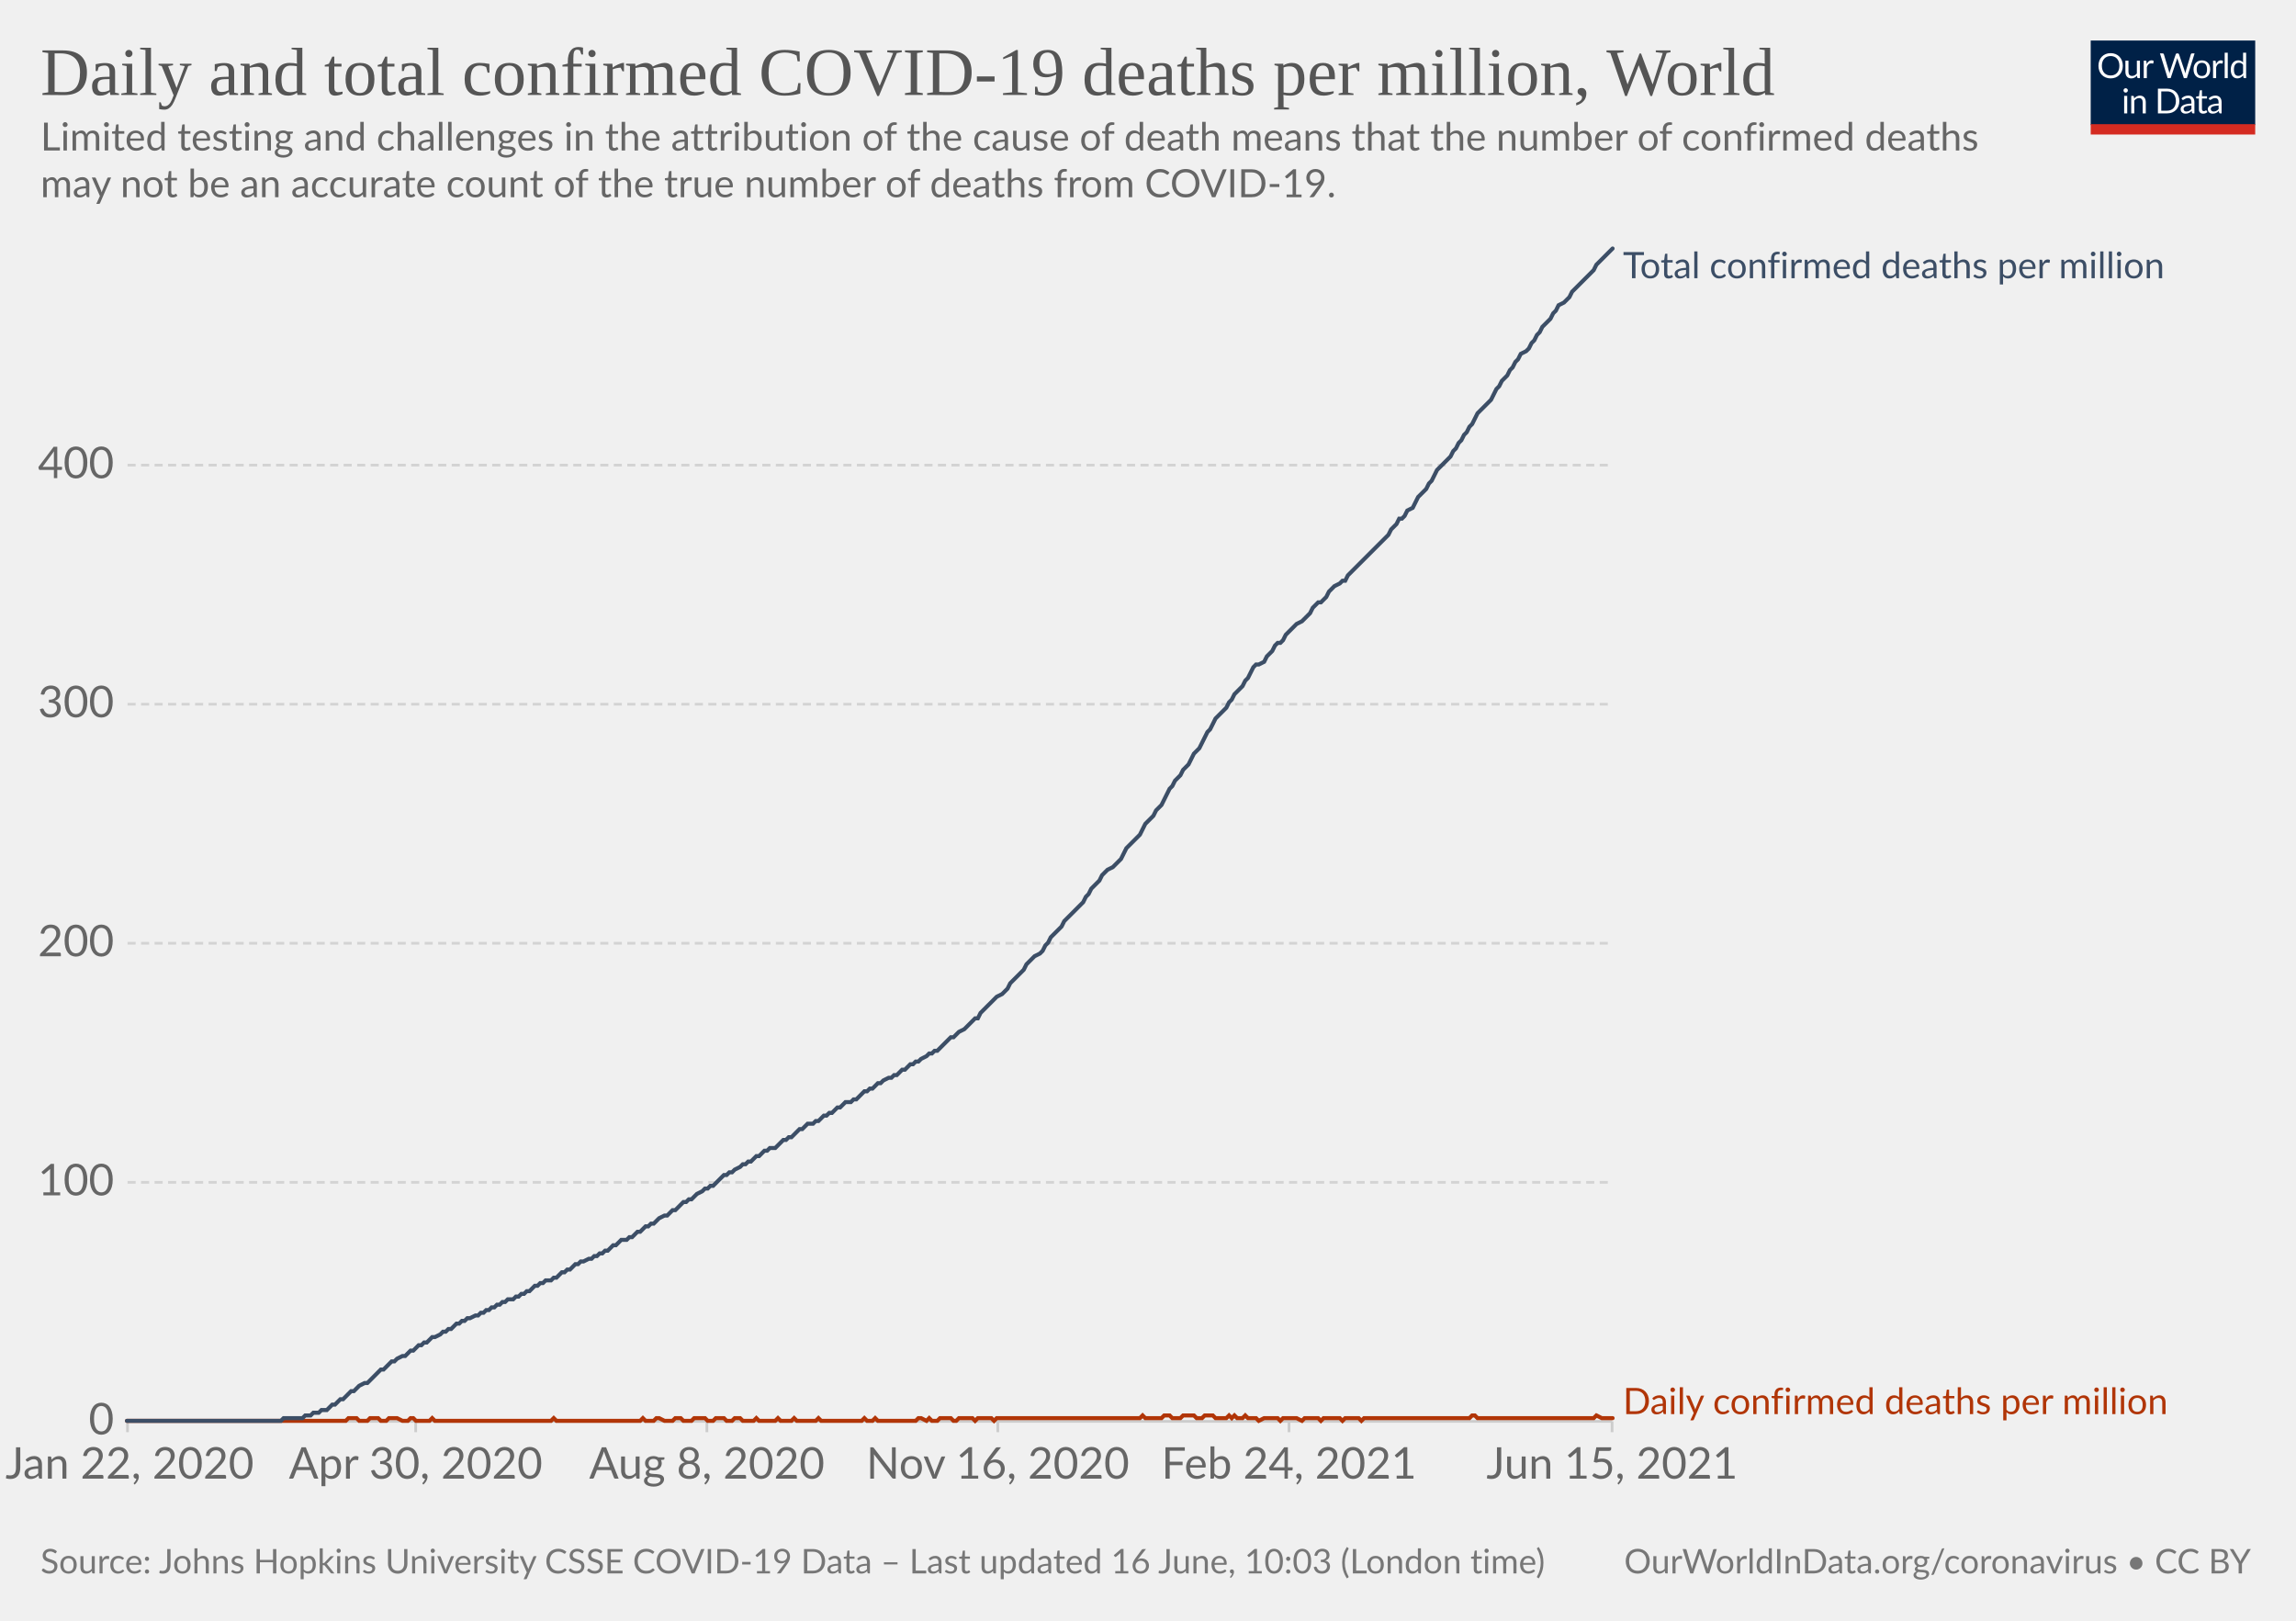
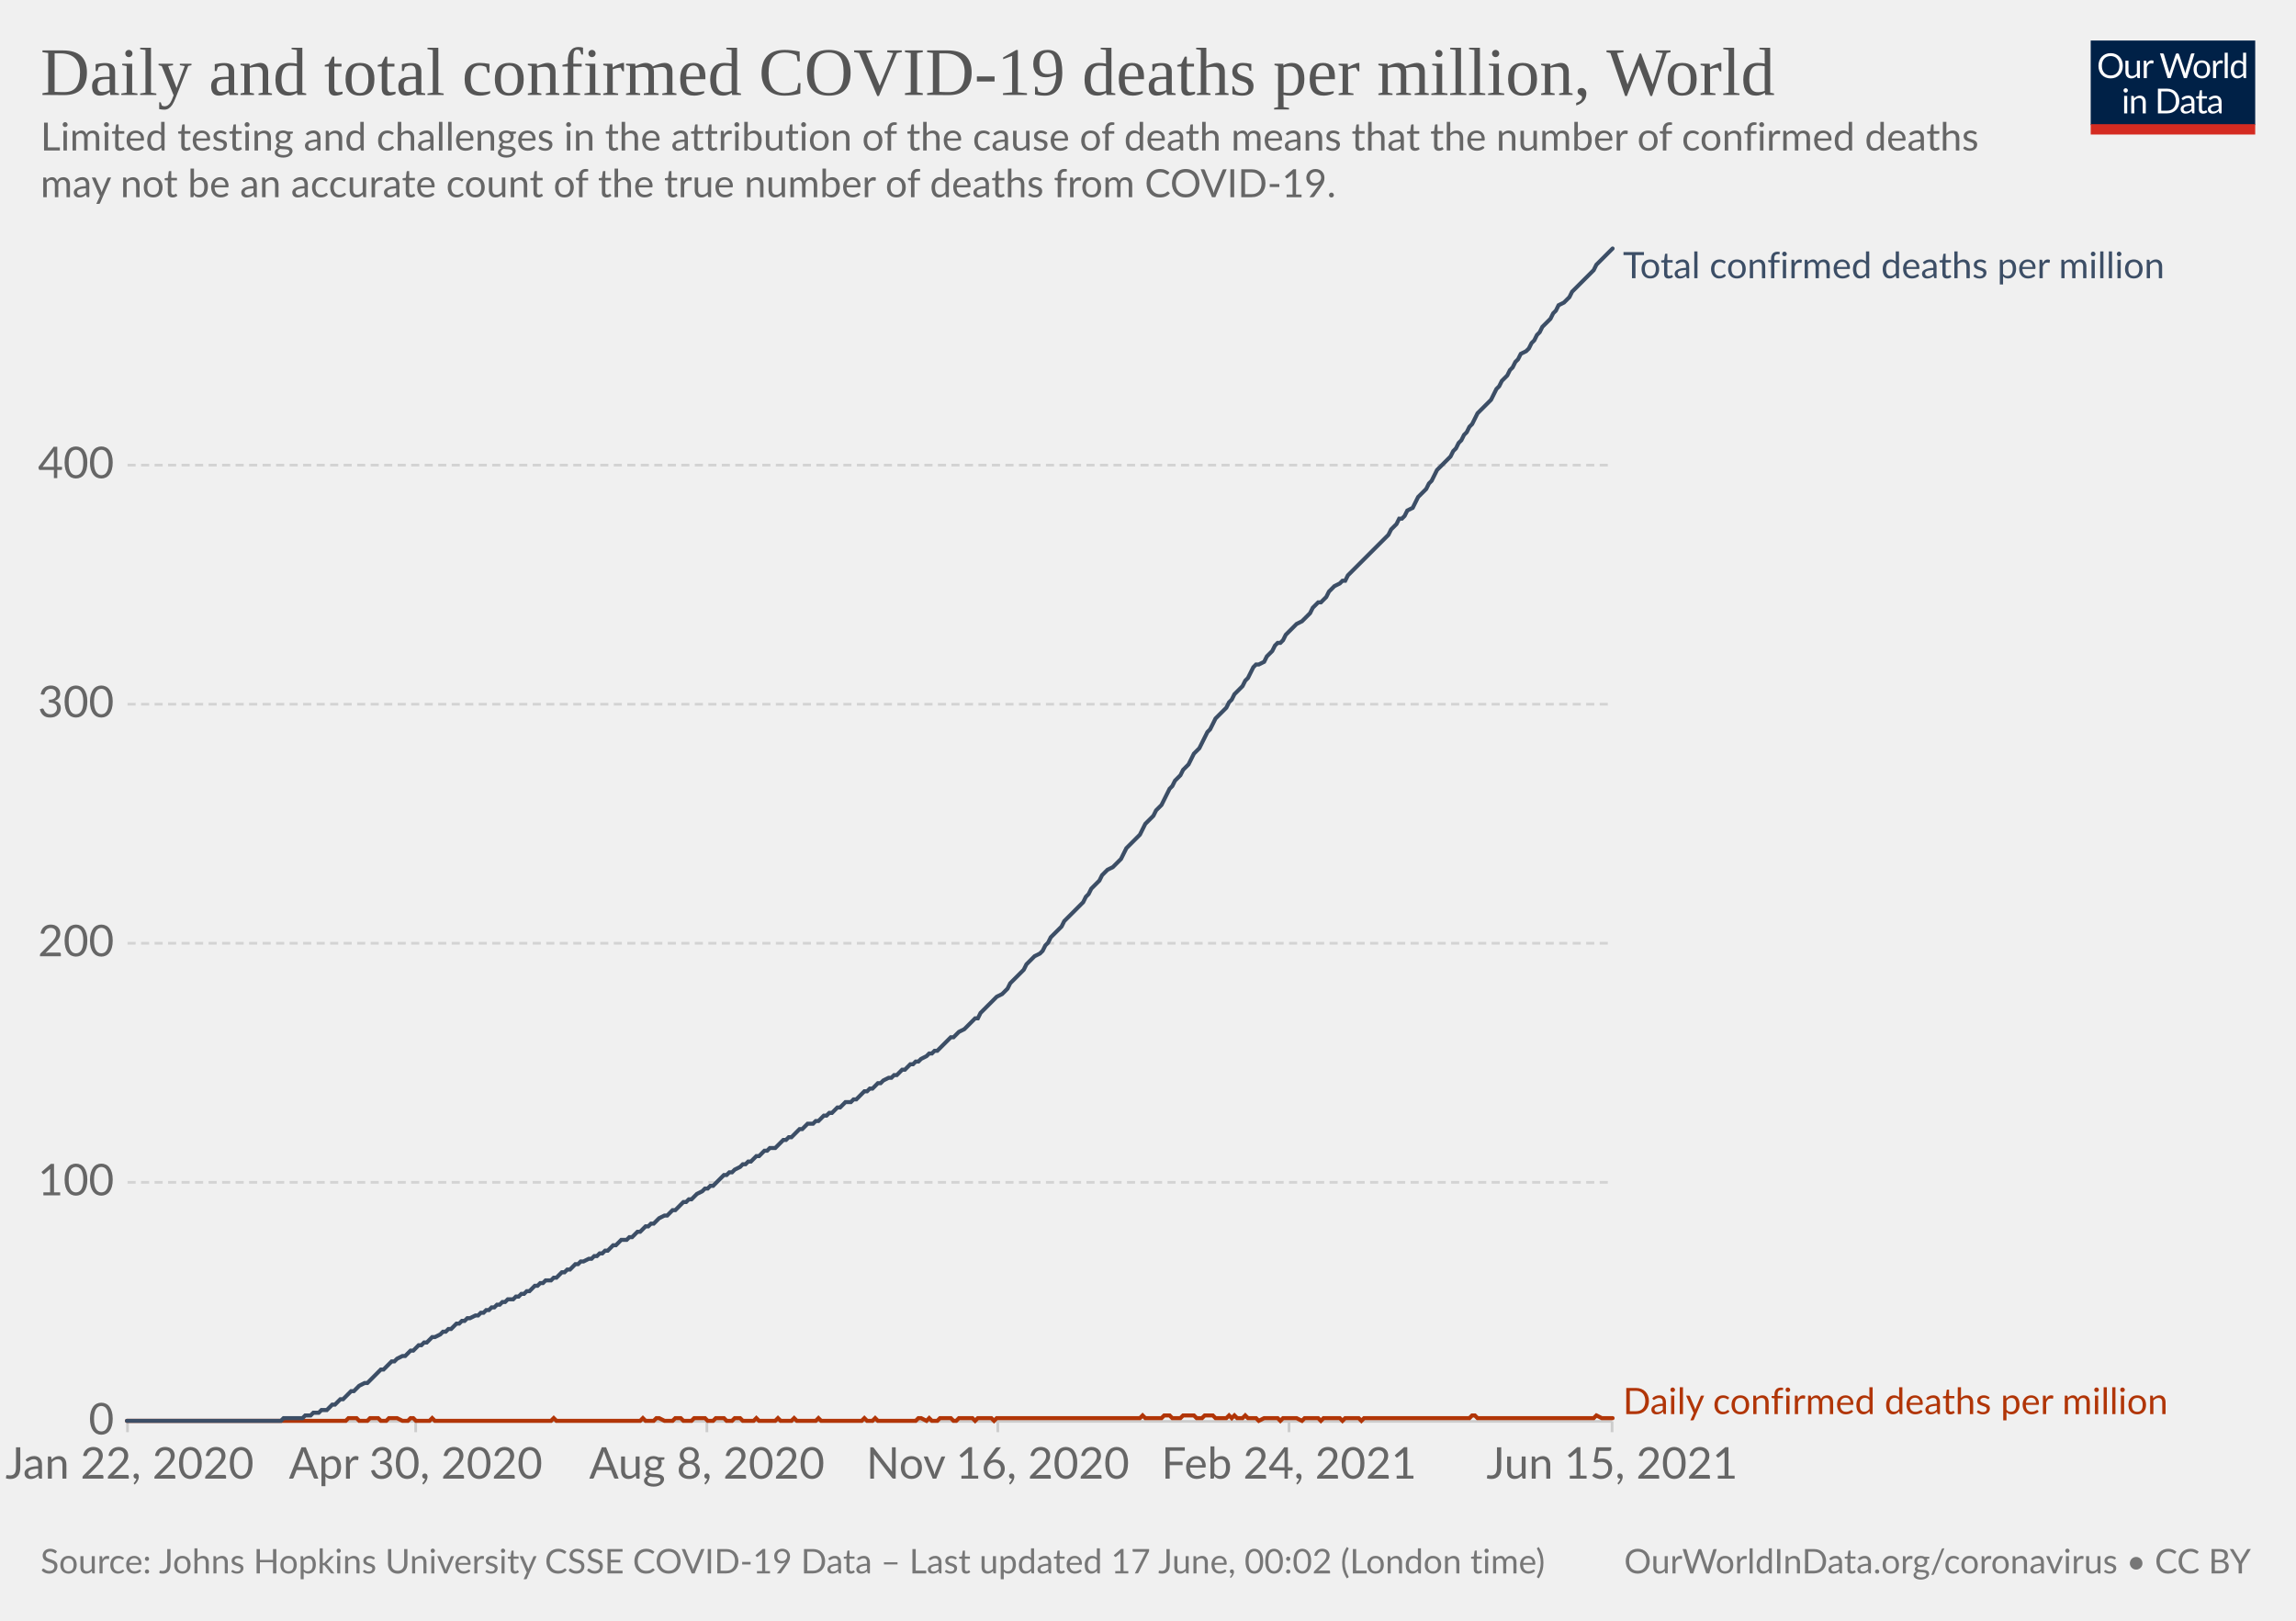
<svg xmlns="http://www.w3.org/2000/svg" version="1.1" style="background-color:#fff;-webkit-font-smoothing:antialiased" width="850" height="600" viewBox="0 0 850 600" font-family="Lato,'Helvetica Neue',Helvetica,Arial,sans-serif" font-size="18" text-rendering="optimizeLegibility">
  <g class="HeaderView">
    <g transform="matrix(.29 0 0 .29 774 15)">
      <svg className="owidLog" width="210" height="120" viewBox="0 0 210 120" fill="none">
        <g clip-path="url(#clip0)">
          <path d="M0 0h210v107.89H0V0z" fill="#002147" />
          <path d="M40.98 32.25c0 2.36-.38 4.53-1.12 6.51a14.26 14.26 0 01-8.1 8.4c-1.9.78-4.02 1.17-6.34 1.17a16.6 16.6 0 01-6.33-1.17 14.31 14.31 0 01-8.08-8.4 18.29 18.29 0 01-1.12-6.51c0-2.36.38-4.53 1.12-6.5.75-1.97 1.8-3.67 3.17-5.1a14.32 14.32 0 014.9-3.34c1.92-.8 4.03-1.19 6.34-1.19 2.32 0 4.43.4 6.34 1.19 1.92.8 3.56 1.9 4.93 3.34a14.87 14.87 0 013.17 5.1 18.1 18.1 0 011.12 6.5zm-4.38 0c0-1.94-.26-3.68-.8-5.22a10.91 10.91 0 00-2.24-3.89 9.68 9.68 0 00-3.52-2.46 11.95 11.95 0 00-4.62-.86c-1.68 0-3.21.28-4.6.86a9.88 9.88 0 00-3.54 2.46 10.91 10.91 0 00-2.24 3.9c-.53 1.53-.8 3.27-.8 5.2 0 1.94.27 3.68.8 5.22a11.17 11.17 0 002.24 3.9 10.01 10.01 0 003.55 2.44c1.38.56 2.9.83 4.6.83s3.24-.27 4.61-.83a9.8 9.8 0 003.52-2.44 11.17 11.17 0 002.25-3.9c.53-1.54.8-3.28.8-5.21zm26.22-6.54V48H60.5c-.56 0-.9-.27-1.05-.81l-.31-2.4a12.45 12.45 0 01-3.26 2.6c-1.2.64-2.58.96-4.13.96-1.22 0-2.3-.2-3.24-.6a6.52 6.52 0 01-2.33-1.7 7.37 7.37 0 01-1.43-2.67c-.3-1.04-.46-2.2-.46-3.45V25.7h3.91v14.22c0 1.68.38 2.99 1.15 3.91.77.93 1.96 1.39 3.54 1.39 1.16 0 2.24-.27 3.23-.82a10.42 10.42 0 002.8-2.28V25.7h3.91zm8.61 4.47a9.94 9.94 0 012.6-3.56 5.64 5.64 0 013.76-1.3c.47 0 .92.05 1.34.15.44.1.83.27 1.17.49l-.3 2.92c-.09.37-.3.55-.66.55-.2 0-.5-.04-.9-.13a6.21 6.21 0 00-3.24.18 4.23 4.23 0 00-1.47.92c-.42.4-.81.9-1.17 1.5-.33.58-.64 1.26-.92 2.02V48H67.7V25.71h2.25c.42 0 .72.08.88.25.16.16.27.44.33.83l.26 3.39zm61.16-13.7L122.75 48h-3.82l-7.99-24.05a21.95 21.95 0 01-.42-1.58 38.36 38.36 0 01-.44 1.58L102.05 48h-3.83L88.4 16.47h3.54c.38 0 .7.1.95.29.26.2.43.43.5.73l6.52 21.9.28 1.28.29 1.46.3-1.46.38-1.27 7.41-21.91c.1-.25.26-.48.51-.69.27-.22.58-.33.95-.33h1.23c.38 0 .69.1.92.29a1.77 1.77 0 01.53.73l7.4 21.9a28.4 28.4 0 01.68 2.62 29.52 29.52 0 01.52-2.61l6.54-21.91a1.31 1.31 0 01.48-.7c.27-.21.58-.32.95-.32h3.32zm9.35 8.88c1.63 0 3.1.27 4.4.82a9.43 9.43 0 015.46 5.94c.5 1.4.74 2.98.74 4.73 0 1.76-.25 3.34-.74 4.75a9.43 9.43 0 01-5.46 5.92c-1.3.52-2.77.79-4.4.79-1.64 0-3.12-.27-4.44-.8a9.42 9.42 0 01-3.35-2.3c-.92-1-1.63-2.2-2.13-3.61-.49-1.41-.73-3-.73-4.75s.24-3.33.73-4.73c.5-1.43 1.2-2.64 2.13-3.63a9.4 9.4 0 013.35-2.31c1.32-.55 2.8-.82 4.44-.82zm0 19.89c2.2 0 3.84-.73 4.93-2.2 1.08-1.48 1.63-3.54 1.63-6.18 0-2.66-.55-4.72-1.63-6.2-1.09-1.49-2.73-2.23-4.93-2.23-1.12 0-2.09.2-2.93.57a5.71 5.71 0 00-2.06 1.65 7.5 7.5 0 00-1.24 2.67c-.26 1.04-.4 2.22-.4 3.54 0 2.64.55 4.7 1.64 6.18 1.1 1.47 2.76 2.2 4.99 2.2zm17.97-15.07a9.94 9.94 0 012.6-3.56 5.64 5.64 0 013.76-1.3c.47 0 .91.05 1.34.15.44.1.83.27 1.16.49l-.28 2.92c-.09.37-.31.55-.66.55-.2 0-.5-.04-.9-.13a6.2 6.2 0 00-3.24.18 4.23 4.23 0 00-1.47.92c-.43.4-.82.9-1.17 1.5a13.1 13.1 0 00-.92 2.02V48h-3.94V25.71h2.24c.43 0 .72.08.88.25.17.16.28.44.33.83l.27 3.39zm15.04-14.59V48h-3.92V15.6h3.92zm19.55 15.43a6.22 6.22 0 00-2.38-2.05 6.7 6.7 0 00-2.86-.6c-2.07 0-3.66.75-4.77 2.23-1.12 1.48-1.68 3.6-1.68 6.33 0 1.46.13 2.7.38 3.74a7.29 7.29 0 001.1 2.56 4.35 4.35 0 001.78 1.45c.7.3 1.5.46 2.4.46 1.29 0 2.41-.3 3.36-.88a9.6 9.6 0 002.67-2.49V31.02zm3.91-15.43V48h-2.33c-.56 0-.9-.27-1.06-.81l-.35-2.71a12.13 12.13 0 01-3.25 2.77 8.28 8.28 0 01-4.23 1.06 7.31 7.31 0 01-6.14-2.9c-.73-.96-1.3-2.15-1.69-3.57a18.35 18.35 0 01.07-9.48 11.29 11.29 0 011.89-3.7 8.7 8.7 0 017.06-3.34 7.96 7.96 0 016.12 2.62V15.59h3.91zM46.61 70.71V93H42.7V70.71h3.91zm.84-7c0 .39-.08.75-.24 1.09a2.81 2.81 0 01-1.52 1.47 2.67 2.67 0 01-2.16 0 2.9 2.9 0 01-1.45-1.47 2.67 2.67 0 010-2.16c.15-.35.35-.65.6-.9.25-.27.53-.47.85-.62a2.67 2.67 0 012.16 0c.35.15.65.35.9.62.27.25.47.55.62.9.16.34.24.7.24 1.08zm7.97 10.24c.49-.54 1-1.04 1.54-1.48a9.85 9.85 0 013.66-1.84 8.96 8.96 0 015.43.35c.94.4 1.72.97 2.33 1.71a7.36 7.36 0 011.43 2.67c.32 1.04.49 2.19.49 3.45V93h-3.94V78.81c0-1.69-.4-3-1.17-3.92-.76-.93-1.93-1.4-3.5-1.4a6.6 6.6 0 00-3.25.83c-1 .56-1.92 1.31-2.77 2.27V93h-3.94V70.71h2.35c.56 0 .9.28 1.04.82l.3 2.42zm57.7 3.3c0 2.36-.37 4.5-1.11 6.44a14.3 14.3 0 01-3.17 4.98 14.1 14.1 0 01-4.93 3.2c-1.9.76-4.02 1.13-6.33 1.13H85.8V61.47h11.77c2.31 0 4.42.39 6.33 1.15a13.8 13.8 0 018.1 8.18 17.75 17.75 0 011.12 6.45zm-4.37 0c0-1.94-.26-3.67-.8-5.2a10.94 10.94 0 00-2.23-3.87 9.57 9.57 0 00-3.53-2.42 12.23 12.23 0 00-4.61-.83h-7.5v24.62h7.5c1.7 0 3.24-.28 4.61-.84a9.7 9.7 0 003.53-2.4 10.94 10.94 0 002.24-3.87c.53-1.53.8-3.26.8-5.2zm19.8 5.72c-1.8.06-3.34.2-4.62.44-1.26.22-2.3.51-3.1.88-.8.36-1.37.8-1.74 1.3-.35.5-.53 1.05-.53 1.67 0 .58.1 1.1.3 1.52a3 3 0 00.76 1.05c.34.27.73.46 1.17.6a6.13 6.13 0 001.45.17 7.28 7.28 0 003.5-.81 11.95 11.95 0 002.82-2.2v-4.62zm-12.65-9.11a12.73 12.73 0 013.98-2.66c1.43-.59 3-.88 4.73-.88 1.25 0 2.36.2 3.33.61a6.81 6.81 0 013.94 4.38c.33 1.04.5 2.19.5 3.43V93h-1.74a1.8 1.8 0 01-.88-.18c-.2-.13-.36-.38-.48-.74l-.44-2.12-1.72 1.46a9.48 9.48 0 01-3.74 1.7c-.69.15-1.46.23-2.3.23-.87 0-1.69-.12-2.45-.35a5.34 5.34 0 01-3.34-2.93 6.64 6.64 0 01-.49-2.64c0-.88.25-1.72.73-2.53a6.33 6.33 0 012.35-2.17c1.09-.63 2.5-1.15 4.25-1.54 1.75-.41 3.89-.65 6.42-.7v-1.75c0-1.73-.37-3.03-1.12-3.91-.75-.9-1.84-1.34-3.28-1.34-.97 0-1.78.12-2.44.37-.64.23-1.2.5-1.7.81l-1.23.82c-.33.23-.67.35-1 .35-.27 0-.5-.07-.69-.2a2.1 2.1 0 01-.48-.53l-.7-1.25zm27.67 19.5c-1.76 0-3.12-.5-4.07-1.48-.94-.98-1.41-2.4-1.41-4.25V74h-2.68a.9.9 0 01-.6-.2c-.16-.14-.24-.36-.24-.66v-1.56l3.65-.46.9-6.89a.9.9 0 01.29-.52.88.88 0 01.62-.22H142v7.67h6.44V74H142v13.38c0 .94.22 1.63.68 2.09.45.45 1.04.68 1.76.68a3.21 3.21 0 001.85-.53l.55-.35c.16-.12.3-.18.41-.18.2 0 .4.13.55.38l1.15 1.87a7.45 7.45 0 01-2.44 1.5 8.53 8.53 0 01-2.95.52zm19.68-10.4c-1.8.07-3.34.21-4.62.45-1.26.22-2.3.51-3.1.88-.8.36-1.37.8-1.74 1.3-.35.5-.53 1.05-.53 1.67 0 .58.1 1.1.3 1.52a2.9 2.9 0 00.76 1.05c.34.27.73.46 1.17.6a6.13 6.13 0 001.45.17 7.3 7.3 0 003.5-.81 12.04 12.04 0 002.82-2.2v-4.62zm-12.65-9.1a12.72 12.72 0 013.99-2.66c1.42-.59 3-.88 4.72-.88 1.25 0 2.36.2 3.33.61a6.81 6.81 0 013.94 4.38c.33 1.04.5 2.19.5 3.43V93h-1.74a1.8 1.8 0 01-.88-.18c-.2-.13-.36-.38-.48-.74l-.44-2.12-1.72 1.46a9.48 9.48 0 01-3.74 1.7c-.69.15-1.46.23-2.3.23-.87 0-1.69-.12-2.45-.35a5.33 5.33 0 01-3.34-2.93 6.62 6.62 0 01-.49-2.64c0-.88.25-1.72.73-2.53a6.33 6.33 0 012.35-2.17c1.09-.63 2.5-1.15 4.25-1.54a31.2 31.2 0 016.42-.7v-1.75c0-1.73-.37-3.03-1.12-3.91-.75-.9-1.84-1.34-3.28-1.34-.97 0-1.78.12-2.44.37-.64.23-1.2.5-1.7.81l-1.22.82c-.34.23-.68.35-1.02.35-.26 0-.49-.07-.68-.2a1.88 1.88 0 01-.48-.53l-.7-1.25zM40.98 32.25c0 2.36-.38 4.53-1.12 6.51a14.26 14.26 0 01-8.1 8.4c-1.9.78-4.02 1.17-6.34 1.17a16.6 16.6 0 01-6.33-1.17 14.31 14.31 0 01-8.08-8.4 18.29 18.29 0 01-1.12-6.51c0-2.36.38-4.53 1.12-6.5.75-1.97 1.8-3.67 3.17-5.1a14.32 14.32 0 014.9-3.34c1.92-.8 4.03-1.19 6.34-1.19 2.32 0 4.43.4 6.34 1.19 1.92.8 3.56 1.9 4.93 3.34a14.87 14.87 0 013.17 5.1 18.1 18.1 0 011.12 6.5zm-4.38 0c0-1.94-.26-3.68-.8-5.22a10.91 10.91 0 00-2.24-3.89 9.68 9.68 0 00-3.52-2.46 11.95 11.95 0 00-4.62-.86c-1.68 0-3.21.28-4.6.86a9.88 9.88 0 00-3.54 2.46 10.91 10.91 0 00-2.24 3.9c-.53 1.53-.8 3.27-.8 5.2 0 1.94.27 3.68.8 5.22a11.17 11.17 0 002.24 3.9 10.01 10.01 0 003.55 2.44c1.38.56 2.9.83 4.6.83s3.24-.27 4.61-.83a9.8 9.8 0 003.52-2.44 11.17 11.17 0 002.25-3.9c.53-1.54.8-3.28.8-5.21zm26.22-6.54V48H60.5c-.56 0-.9-.27-1.05-.81l-.31-2.4a12.45 12.45 0 01-3.26 2.6c-1.2.64-2.58.96-4.13.96-1.22 0-2.3-.2-3.24-.6a6.52 6.52 0 01-2.33-1.7 7.37 7.37 0 01-1.43-2.67c-.3-1.04-.46-2.2-.46-3.45V25.7h3.91v14.22c0 1.68.38 2.99 1.15 3.91.77.93 1.96 1.39 3.54 1.39 1.16 0 2.24-.27 3.23-.82a10.42 10.42 0 002.8-2.28V25.7h3.91zm8.61 4.47a9.94 9.94 0 012.6-3.56 5.64 5.64 0 013.76-1.3c.47 0 .92.05 1.34.15.44.1.83.27 1.17.49l-.3 2.92c-.09.37-.3.55-.66.55-.2 0-.5-.04-.9-.13a6.21 6.21 0 00-3.24.18 4.23 4.23 0 00-1.47.92c-.42.4-.81.9-1.17 1.5-.33.58-.64 1.26-.92 2.02V48H67.7V25.71h2.25c.42 0 .72.08.88.25.16.16.27.44.33.83l.26 3.39zm61.16-13.7L122.75 48h-3.82l-7.99-24.05a21.95 21.95 0 01-.42-1.58 38.36 38.36 0 01-.44 1.58L102.05 48h-3.83L88.4 16.47h3.54c.38 0 .7.1.95.29.26.2.43.43.5.73l6.52 21.9.28 1.28.29 1.46.3-1.46.38-1.27 7.41-21.91c.1-.25.26-.48.51-.69.27-.22.58-.33.95-.33h1.23c.38 0 .69.1.92.29a1.77 1.77 0 01.53.73l7.4 21.9a28.4 28.4 0 01.68 2.62 29.52 29.52 0 01.52-2.61l6.54-21.91a1.31 1.31 0 01.48-.7c.27-.21.58-.32.95-.32h3.32zm9.35 8.88c1.63 0 3.1.27 4.4.82a9.43 9.43 0 015.46 5.94c.5 1.4.74 2.98.74 4.73 0 1.76-.25 3.34-.74 4.75a9.43 9.43 0 01-5.46 5.92c-1.3.52-2.77.79-4.4.79-1.64 0-3.12-.27-4.44-.8a9.42 9.42 0 01-3.35-2.3c-.92-1-1.63-2.2-2.13-3.61-.49-1.41-.73-3-.73-4.75s.24-3.33.73-4.73c.5-1.43 1.2-2.64 2.13-3.63a9.4 9.4 0 013.35-2.31c1.32-.55 2.8-.82 4.44-.82zm0 19.89c2.2 0 3.84-.73 4.93-2.2 1.08-1.48 1.63-3.54 1.63-6.18 0-2.66-.55-4.72-1.63-6.2-1.09-1.49-2.73-2.23-4.93-2.23-1.12 0-2.09.2-2.93.57a5.71 5.71 0 00-2.06 1.65 7.5 7.5 0 00-1.24 2.67c-.26 1.04-.4 2.22-.4 3.54 0 2.64.55 4.7 1.64 6.18 1.1 1.47 2.76 2.2 4.99 2.2zm17.97-15.07a9.94 9.94 0 012.6-3.56 5.64 5.64 0 013.76-1.3c.47 0 .91.05 1.34.15.44.1.83.27 1.16.49l-.28 2.92c-.09.37-.31.55-.66.55-.2 0-.5-.04-.9-.13a6.2 6.2 0 00-3.24.18 4.23 4.23 0 00-1.47.92c-.43.4-.82.9-1.17 1.5a13.1 13.1 0 00-.92 2.02V48h-3.94V25.71h2.24c.43 0 .72.08.88.25.17.16.28.44.33.83l.27 3.39zm15.04-14.59V48h-3.92V15.6h3.92zm19.55 15.43a6.22 6.22 0 00-2.38-2.05 6.7 6.7 0 00-2.86-.6c-2.07 0-3.66.75-4.77 2.23-1.12 1.48-1.68 3.6-1.68 6.33 0 1.46.13 2.7.38 3.74a7.29 7.29 0 001.1 2.56 4.35 4.35 0 001.78 1.45c.7.3 1.5.46 2.4.46 1.29 0 2.41-.3 3.36-.88a9.6 9.6 0 002.67-2.49V31.02zm3.91-15.43V48h-2.33c-.56 0-.9-.27-1.06-.81l-.35-2.71a12.13 12.13 0 01-3.25 2.77 8.28 8.28 0 01-4.23 1.06 7.31 7.31 0 01-6.14-2.9c-.73-.96-1.3-2.15-1.69-3.57a18.35 18.35 0 01.07-9.48 11.29 11.29 0 011.89-3.7 8.7 8.7 0 017.06-3.34 7.96 7.96 0 016.12 2.62V15.59h3.91zM46.61 70.71V93H42.7V70.71h3.91zm.84-7c0 .39-.08.75-.24 1.09a2.81 2.81 0 01-1.52 1.47 2.67 2.67 0 01-2.16 0 2.9 2.9 0 01-1.45-1.47 2.67 2.67 0 010-2.16c.15-.35.35-.65.6-.9.25-.27.53-.47.85-.62a2.67 2.67 0 012.16 0c.35.15.65.35.9.62.27.25.47.55.62.9.16.34.24.7.24 1.08zm7.97 10.24c.49-.54 1-1.04 1.54-1.48a9.85 9.85 0 013.66-1.84 8.96 8.96 0 015.43.35c.94.4 1.72.97 2.33 1.71a7.36 7.36 0 011.43 2.67c.32 1.04.49 2.19.49 3.45V93h-3.94V78.81c0-1.69-.4-3-1.17-3.92-.76-.93-1.93-1.4-3.5-1.4a6.6 6.6 0 00-3.25.83c-1 .56-1.92 1.31-2.77 2.27V93h-3.94V70.71h2.35c.56 0 .9.28 1.04.82l.3 2.42zm57.7 3.3c0 2.36-.37 4.5-1.11 6.44a14.3 14.3 0 01-3.17 4.98 14.1 14.1 0 01-4.93 3.2c-1.9.76-4.02 1.13-6.33 1.13H85.8V61.47h11.77c2.31 0 4.42.39 6.33 1.15a13.8 13.8 0 018.1 8.18 17.75 17.75 0 011.12 6.45zm-4.37 0c0-1.94-.26-3.67-.8-5.2a10.94 10.94 0 00-2.23-3.87 9.57 9.57 0 00-3.53-2.42 12.23 12.23 0 00-4.61-.83h-7.5v24.62h7.5c1.7 0 3.24-.28 4.61-.84a9.7 9.7 0 003.53-2.4 10.94 10.94 0 002.24-3.87c.53-1.53.8-3.26.8-5.2zm19.8 5.72c-1.8.06-3.34.2-4.62.44-1.26.22-2.3.51-3.1.88-.8.36-1.37.8-1.74 1.3-.35.5-.53 1.05-.53 1.67 0 .58.1 1.1.3 1.52a3 3 0 00.76 1.05c.34.27.73.46 1.17.6a6.13 6.13 0 001.45.17 7.28 7.28 0 003.5-.81 11.95 11.95 0 002.82-2.2v-4.62zm-12.65-9.11a12.73 12.73 0 013.98-2.66c1.43-.59 3-.88 4.73-.88 1.25 0 2.36.2 3.33.61a6.81 6.81 0 013.94 4.38c.33 1.04.5 2.19.5 3.43V93h-1.74a1.8 1.8 0 01-.88-.18c-.2-.13-.36-.38-.48-.74l-.44-2.12-1.72 1.46a9.48 9.48 0 01-3.74 1.7c-.69.15-1.46.23-2.3.23-.87 0-1.69-.12-2.45-.35a5.34 5.34 0 01-3.34-2.93 6.64 6.64 0 01-.49-2.64c0-.88.25-1.72.73-2.53a6.33 6.33 0 012.35-2.17c1.09-.63 2.5-1.15 4.25-1.54 1.75-.41 3.89-.65 6.42-.7v-1.75c0-1.73-.37-3.03-1.12-3.91-.75-.9-1.84-1.34-3.28-1.34-.97 0-1.78.12-2.44.37-.64.23-1.2.5-1.7.81l-1.23.82c-.33.23-.67.35-1 .35-.27 0-.5-.07-.69-.2a2.1 2.1 0 01-.48-.53l-.7-1.25zm27.67 19.5c-1.76 0-3.12-.5-4.07-1.48-.94-.98-1.41-2.4-1.41-4.25V74h-2.68a.9.9 0 01-.6-.2c-.16-.14-.24-.36-.24-.66v-1.56l3.65-.46.9-6.89a.9.9 0 01.29-.52.88.88 0 01.62-.22H142v7.67h6.44V74H142v13.38c0 .94.22 1.63.68 2.09.45.45 1.04.68 1.76.68a3.21 3.21 0 001.85-.53l.55-.35c.16-.12.3-.18.41-.18.2 0 .4.13.55.38l1.15 1.87a7.45 7.45 0 01-2.44 1.5 8.53 8.53 0 01-2.95.52zm19.68-10.4c-1.8.07-3.34.21-4.62.45-1.26.22-2.3.51-3.1.88-.8.36-1.37.8-1.74 1.3-.35.5-.53 1.05-.53 1.67 0 .58.1 1.1.3 1.52a2.9 2.9 0 00.76 1.05c.34.27.73.46 1.17.6a6.13 6.13 0 001.45.17 7.3 7.3 0 003.5-.81 12.04 12.04 0 002.82-2.2v-4.62zm-12.65-9.1a12.72 12.72 0 013.99-2.66c1.42-.59 3-.88 4.72-.88 1.25 0 2.36.2 3.33.61a6.81 6.81 0 013.94 4.38c.33 1.04.5 2.19.5 3.43V93h-1.74a1.8 1.8 0 01-.88-.18c-.2-.13-.36-.38-.48-.74l-.44-2.12-1.72 1.46a9.48 9.48 0 01-3.74 1.7c-.69.15-1.46.23-2.3.23-.87 0-1.69-.12-2.45-.35a5.33 5.33 0 01-3.34-2.93 6.62 6.62 0 01-.49-2.64c0-.88.25-1.72.73-2.53a6.33 6.33 0 012.35-2.17c1.09-.63 2.5-1.15 4.25-1.54a31.2 31.2 0 016.42-.7v-1.75c0-1.73-.37-3.03-1.12-3.91-.75-.9-1.84-1.34-3.28-1.34-.97 0-1.78.12-2.44.37-.64.23-1.2.5-1.7.81l-1.22.82c-.34.23-.68.35-1.02.35-.26 0-.49-.07-.68-.2a1.88 1.88 0 01-.48-.53l-.7-1.25zM40.98 32.25c0 2.36-.38 4.53-1.12 6.51a14.26 14.26 0 01-8.1 8.4c-1.9.78-4.02 1.17-6.34 1.17a16.6 16.6 0 01-6.33-1.17 14.31 14.31 0 01-8.08-8.4 18.29 18.29 0 01-1.12-6.51c0-2.36.38-4.53 1.12-6.5.75-1.97 1.8-3.67 3.17-5.1a14.32 14.32 0 014.9-3.34c1.92-.8 4.03-1.19 6.34-1.19 2.32 0 4.43.4 6.34 1.19 1.92.8 3.56 1.9 4.93 3.34a14.87 14.87 0 013.17 5.1 18.1 18.1 0 011.12 6.5zm-4.38 0c0-1.94-.26-3.68-.8-5.22a10.91 10.91 0 00-2.24-3.89 9.68 9.68 0 00-3.52-2.46 11.95 11.95 0 00-4.62-.86c-1.68 0-3.21.28-4.6.86a9.88 9.88 0 00-3.54 2.46 10.91 10.91 0 00-2.24 3.9c-.53 1.53-.8 3.27-.8 5.2 0 1.94.27 3.68.8 5.22a11.17 11.17 0 002.24 3.9 10.01 10.01 0 003.55 2.44c1.38.56 2.9.83 4.6.83s3.24-.27 4.61-.83a9.8 9.8 0 003.52-2.44 11.17 11.17 0 002.25-3.9c.53-1.54.8-3.28.8-5.21zm26.22-6.54V48H60.5c-.56 0-.9-.27-1.05-.81l-.31-2.4a12.45 12.45 0 01-3.26 2.6c-1.2.64-2.58.96-4.13.96-1.22 0-2.3-.2-3.24-.6a6.52 6.52 0 01-2.33-1.7 7.37 7.37 0 01-1.43-2.67c-.3-1.04-.46-2.2-.46-3.45V25.7h3.91v14.22c0 1.68.38 2.99 1.15 3.91.77.93 1.96 1.39 3.54 1.39 1.16 0 2.24-.27 3.23-.82a10.42 10.42 0 002.8-2.28V25.7h3.91zm8.61 4.47a9.94 9.94 0 012.6-3.56 5.64 5.64 0 013.76-1.3c.47 0 .92.05 1.34.15.44.1.83.27 1.17.49l-.3 2.92c-.09.37-.3.55-.66.55-.2 0-.5-.04-.9-.13a6.21 6.21 0 00-3.24.18 4.23 4.23 0 00-1.47.92c-.42.4-.81.9-1.17 1.5-.33.58-.64 1.26-.92 2.02V48H67.7V25.71h2.25c.42 0 .72.08.88.25.16.16.27.44.33.83l.26 3.39zm61.16-13.7L122.75 48h-3.82l-7.99-24.05a21.95 21.95 0 01-.42-1.58 38.36 38.36 0 01-.44 1.58L102.05 48h-3.83L88.4 16.47h3.54c.38 0 .7.1.95.29.26.2.43.43.5.73l6.52 21.9.28 1.28.29 1.46.3-1.46.38-1.27 7.41-21.91c.1-.25.26-.48.51-.69.27-.22.58-.33.95-.33h1.23c.38 0 .69.1.92.29a1.77 1.77 0 01.53.73l7.4 21.9a28.4 28.4 0 01.68 2.62 29.52 29.52 0 01.52-2.61l6.54-21.91a1.31 1.31 0 01.48-.7c.27-.21.58-.32.95-.32h3.32zm9.35 8.88c1.63 0 3.1.27 4.4.82a9.43 9.43 0 015.46 5.94c.5 1.4.74 2.98.74 4.73 0 1.76-.25 3.34-.74 4.75a9.43 9.43 0 01-5.46 5.92c-1.3.52-2.77.79-4.4.79-1.64 0-3.12-.27-4.44-.8a9.42 9.42 0 01-3.35-2.3c-.92-1-1.63-2.2-2.13-3.61-.49-1.41-.73-3-.73-4.75s.24-3.33.73-4.73c.5-1.43 1.2-2.64 2.13-3.63a9.4 9.4 0 013.35-2.31c1.32-.55 2.8-.82 4.44-.82zm0 19.89c2.2 0 3.84-.73 4.93-2.2 1.08-1.48 1.63-3.54 1.63-6.18 0-2.66-.55-4.72-1.63-6.2-1.09-1.49-2.73-2.23-4.93-2.23-1.12 0-2.09.2-2.93.57a5.71 5.71 0 00-2.06 1.65 7.5 7.5 0 00-1.24 2.67c-.26 1.04-.4 2.22-.4 3.54 0 2.64.55 4.7 1.64 6.18 1.1 1.47 2.76 2.2 4.99 2.2zm17.97-15.07a9.94 9.94 0 012.6-3.56 5.64 5.64 0 013.76-1.3c.47 0 .91.05 1.34.15.44.1.83.27 1.16.49l-.28 2.92c-.09.37-.31.55-.66.55-.2 0-.5-.04-.9-.13a6.2 6.2 0 00-3.24.18 4.23 4.23 0 00-1.47.92c-.43.4-.82.9-1.17 1.5a13.1 13.1 0 00-.92 2.02V48h-3.94V25.71h2.24c.43 0 .72.08.88.25.17.16.28.44.33.83l.27 3.39zm15.04-14.59V48h-3.92V15.6h3.92zm19.55 15.43a6.22 6.22 0 00-2.38-2.05 6.7 6.7 0 00-2.86-.6c-2.07 0-3.66.75-4.77 2.23-1.12 1.48-1.68 3.6-1.68 6.33 0 1.46.13 2.7.38 3.74a7.29 7.29 0 001.1 2.56 4.35 4.35 0 001.78 1.45c.7.3 1.5.46 2.4.46 1.29 0 2.41-.3 3.36-.88a9.6 9.6 0 002.67-2.49V31.02zm3.91-15.43V48h-2.33c-.56 0-.9-.27-1.06-.81l-.35-2.71a12.13 12.13 0 01-3.25 2.77 8.28 8.28 0 01-4.23 1.06 7.31 7.31 0 01-6.14-2.9c-.73-.96-1.3-2.15-1.69-3.57a18.35 18.35 0 01.07-9.48 11.29 11.29 0 011.89-3.7 8.7 8.7 0 017.06-3.34 7.96 7.96 0 016.12 2.62V15.59h3.91zM46.61 70.71V93H42.7V70.71h3.91zm.84-7c0 .39-.08.75-.24 1.09a2.81 2.81 0 01-1.52 1.47 2.67 2.67 0 01-2.16 0 2.9 2.9 0 01-1.45-1.47 2.67 2.67 0 010-2.16c.15-.35.35-.65.6-.9.25-.27.53-.47.85-.62a2.67 2.67 0 012.16 0c.35.15.65.35.9.62.27.25.47.55.62.9.16.34.24.7.24 1.08zm7.97 10.24c.49-.54 1-1.04 1.54-1.48a9.85 9.85 0 013.66-1.84 8.96 8.96 0 015.43.35c.94.4 1.72.97 2.33 1.71a7.36 7.36 0 011.43 2.67c.32 1.04.49 2.19.49 3.45V93h-3.94V78.81c0-1.69-.4-3-1.17-3.92-.76-.93-1.93-1.4-3.5-1.4a6.6 6.6 0 00-3.25.83c-1 .56-1.92 1.31-2.77 2.27V93h-3.94V70.71h2.35c.56 0 .9.28 1.04.82l.3 2.42zm57.7 3.3c0 2.36-.37 4.5-1.11 6.44a14.3 14.3 0 01-3.17 4.98 14.1 14.1 0 01-4.93 3.2c-1.9.76-4.02 1.13-6.33 1.13H85.8V61.47h11.77c2.31 0 4.42.39 6.33 1.15a13.8 13.8 0 018.1 8.18 17.75 17.75 0 011.12 6.45zm-4.37 0c0-1.94-.26-3.67-.8-5.2a10.94 10.94 0 00-2.23-3.87 9.57 9.57 0 00-3.53-2.42 12.23 12.23 0 00-4.61-.83h-7.5v24.62h7.5c1.7 0 3.24-.28 4.61-.84a9.7 9.7 0 003.53-2.4 10.94 10.94 0 002.24-3.87c.53-1.53.8-3.26.8-5.2zm19.8 5.72c-1.8.06-3.34.2-4.62.44-1.26.22-2.3.51-3.1.88-.8.36-1.37.8-1.74 1.3-.35.5-.53 1.05-.53 1.67 0 .58.1 1.1.3 1.52a3 3 0 00.76 1.05c.34.27.73.46 1.17.6a6.13 6.13 0 001.45.17 7.28 7.28 0 003.5-.81 11.95 11.95 0 002.82-2.2v-4.62zm-12.65-9.11a12.73 12.73 0 013.98-2.66c1.43-.59 3-.88 4.73-.88 1.25 0 2.36.2 3.33.61a6.81 6.81 0 013.94 4.38c.33 1.04.5 2.19.5 3.43V93h-1.74a1.8 1.8 0 01-.88-.18c-.2-.13-.36-.38-.48-.74l-.44-2.12-1.72 1.46a9.48 9.48 0 01-3.74 1.7c-.69.15-1.46.23-2.3.23-.87 0-1.69-.12-2.45-.35a5.34 5.34 0 01-3.34-2.93 6.64 6.64 0 01-.49-2.64c0-.88.25-1.72.73-2.53a6.33 6.33 0 012.35-2.17c1.09-.63 2.5-1.15 4.25-1.54 1.75-.41 3.89-.65 6.42-.7v-1.75c0-1.73-.37-3.03-1.12-3.91-.75-.9-1.84-1.34-3.28-1.34-.97 0-1.78.12-2.44.37-.64.23-1.2.5-1.7.81l-1.23.82c-.33.23-.67.35-1 .35-.27 0-.5-.07-.69-.2a2.1 2.1 0 01-.48-.53l-.7-1.25zm27.67 19.5c-1.76 0-3.12-.5-4.07-1.48-.94-.98-1.41-2.4-1.41-4.25V74h-2.68a.9.9 0 01-.6-.2c-.16-.14-.24-.36-.24-.66v-1.56l3.65-.46.9-6.89a.9.9 0 01.29-.52.88.88 0 01.62-.22H142v7.67h6.44V74H142v13.38c0 .94.22 1.63.68 2.09.45.45 1.04.68 1.76.68a3.21 3.21 0 001.85-.53l.55-.35c.16-.12.3-.18.41-.18.2 0 .4.13.55.38l1.15 1.87a7.45 7.45 0 01-2.44 1.5 8.53 8.53 0 01-2.95.52zm19.68-10.4c-1.8.07-3.34.21-4.62.45-1.26.22-2.3.51-3.1.88-.8.36-1.37.8-1.74 1.3-.35.5-.53 1.05-.53 1.67 0 .58.1 1.1.3 1.52a2.9 2.9 0 00.76 1.05c.34.27.73.46 1.17.6a6.13 6.13 0 001.45.17 7.3 7.3 0 003.5-.81 12.04 12.04 0 002.82-2.2v-4.62zm-12.65-9.1a12.72 12.72 0 013.99-2.66c1.42-.59 3-.88 4.72-.88 1.25 0 2.36.2 3.33.61a6.81 6.81 0 013.94 4.38c.33 1.04.5 2.19.5 3.43V93h-1.74a1.8 1.8 0 01-.88-.18c-.2-.13-.36-.38-.48-.74l-.44-2.12-1.72 1.46a9.48 9.48 0 01-3.74 1.7c-.69.15-1.46.23-2.3.23-.87 0-1.69-.12-2.45-.35a5.33 5.33 0 01-3.34-2.93 6.62 6.62 0 01-.49-2.64c0-.88.25-1.72.73-2.53a6.33 6.33 0 012.35-2.17c1.09-.63 2.5-1.15 4.25-1.54a31.2 31.2 0 016.42-.7v-1.75c0-1.73-.37-3.03-1.12-3.91-.75-.9-1.84-1.34-3.28-1.34-.97 0-1.78.12-2.44.37-.64.23-1.2.5-1.7.81l-1.22.82c-.34.23-.68.35-1.02.35-.26 0-.49-.07-.68-.2a1.88 1.88 0 01-.48-.53l-.7-1.25z" fill="#fff" />
          <path fill="#D42B21" d="M0 106.79h210V120H0z" />
        </g>
        <defs>
          <clipPath id="clip0">
            <path fill="#fff" d="M0 0h210v120H0z" />
          </clipPath>
        </defs>
      </svg>
    </g>
    <a href="https://ourworldindata.org/grapher/total-daily-covid-deaths-per-million?country=~OWID_WRL" target="_blank" rel="noopener" font-family="&quot;Playfair Display&quot;,Georgia,&quot;Times New Roman&quot;,serif">
      <text font-size="25.2" x="15" y="35.2" fill="#555">
        <tspan x="15" y="35.16">Daily and total confirmed COVID-19 deaths per million, World</tspan>
      </text>
    </a>
    <text font-size="14.4" x="15" y="55.7" fill="#666">
      <tspan x="15" y="55.72">Limited testing and challenges in the attribution of the cause of death means that the number of confirmed deaths</tspan>
      <tspan x="15" y="73">may not be an accurate count of the true number of deaths from COVID-19.</tspan>
    </text>
  </g>
  <g class="LineChart">
    <defs>
      <clipPath id="a">
        <path d="M37.22 74.2h830v910.4h-830z" />
      </clipPath>
    </defs>
    <g class="DualAxisView">
      <g class="HorizontalAxis">
        <path stroke="#ccc" d="M47.2 526.2v4M153.9 526.2v4M261.7 526.2v4M369.4 526.2v4M477.2 526.2v4M596.8 526.2v4" />
        <text x="48" y="547.4" fill="#666" text-anchor="middle" font-size="16.2">Jan 22, 2020</text>
        <text x="153.9" y="547.4" fill="#666" text-anchor="middle" font-size="16.2">Apr 30, 2020</text>
        <text x="261.7" y="547.4" fill="#666" text-anchor="middle" font-size="16.2">Aug 8, 2020</text>
        <text x="369.4" y="547.4" fill="#666" text-anchor="middle" font-size="16.2">Nov 16, 2020</text>
        <text x="477.2" y="547.4" fill="#666" text-anchor="middle" font-size="16.2">Feb 24, 2021</text>
        <text x="596.8" y="547.4" fill="#666" text-anchor="middle" font-size="16.2">Jun 15, 2021</text>
      </g>
      <g class="VerticalAxis" fill="#666" dominant-baseline="middle" text-anchor="end" font-size="16.2">
        <text x="42.22" y="526.2">0</text>
        <text x="42.22" y="437.7">100</text>
        <text x="42.22" y="349.2">200</text>
        <text x="42.22" y="260.7">300</text>
        <text x="42.22" y="172.2">400</text>
      </g>
      <g class="AxisGridLines horizontalLines">
        <path stroke="#ccc" d="M47.22 526.2h549.61" />
        <path stroke="#d3d3d3" stroke-dasharray="3,2" d="M47.22 437.7h549.61M47.22 349.2h549.61M47.22 260.7h549.61M47.22 172.2h549.61" />
      </g>
    </g>
    <g clip-path="url(#a)">
      <g class="LineLabels" cursor="default">
        <g class="legendMark">
          <text font-size="13.5" x="600.8" y="103" fill="#3C4E66">
            <tspan x="600.83" y="103">Total confirmed deaths per million</tspan>
          </text>
        </g>
        <g class="legendMark">
          <text font-size="13.5" x="600.8" y="523.5" fill="#B13507">
            <tspan x="600.83" y="523.5">Daily confirmed deaths per million</tspan>
          </text>
        </g>
      </g>
      <g class="Lines">
        <g>
          <path stroke-linecap="round" stroke="#ddd" d="M47 526h81l1-1h3l1 1h3l1-1h3l1 1h2l1-1h3l2 1h2l1-1h1l1 1h5l1-1 1 1h43l1-1 1 1h31l1-1 1 1h3l1-1h1l2 1h3l1-1h2l1 1h3l1-1h4l1 1h2l1-1h3l1 1h2l1-1h2l1 1h4l1-1 1 1h6l1-1 1 1h4l1-1 1 1h7l1-1 1 1h15l1-1 1 1h2l1-1 1 1h14l1-1h1l2 1 1-1 1 1h2l1-1h4l1 1h1l1-1h5l1 1 1-1h5l1 1 1-1h53l1-1 1 1h6l1-1h2l1 1h3l1-1h4l1 1h2l1-1h3l1 1h4l1-1 1 1 1-1 1 1h2l1-1 1 1h3l1 1 2-1h5l1 1 1-1h5l2 1 1-1h5l1 1 1-1h6l1 1 1-1h5l1 1 1-1h39l1-1h1l1 1h43l1-1 2 1h4" fill="none" stroke-width="1" />
        </g>
        <g>
          <path stroke-linecap="round" stroke="#ddd" d="M47 526h57l1-1h7l1-1h2l1-1h2l1-1h2l1-1 1-1h1l1-1 1-1h1l1-1 1-1 1-1h1l1-1 1-1 2-1h1l1-1 1-1 1-1 1-1 1-1h1l1-1 1-1 1-1h1l1-1 2-1h1l1-1 1-1h1l1-1 1-1h1l1-1h1l1-1 1-1h1l2-1 1-1h1l1-1h1l1-1 1-1h1l1-1h1l1-1h1l2-1h1l1-1h1l1-1h1l1-1h1l1-1h1l1-1h1l1-1h2l1-1h1l1-1h1l1-1h1l1-1 1-1h1l1-1h1l1-1h2l1-1h1l1-1 1-1h1l1-1h1l1-1 1-1h1l1-1h1l2-1h1l1-1h1l1-1h1l1-1h1l1-1 1-1h1l1-1 1-1h2l1-1h1l1-1 1-1h1l1-1 1-1h1l1-1h1l1-1 1-1 2-1h1l1-1 1-1h1l1-1 1-1 1-1h1l1-1h1l1-1 1-1 2-1 1-1h1l1-1h1l1-1 1-1 1-1 1-1h1l1-1h1l1-1 2-1 1-1h1l1-1h1l1-1 1-1h1l1-1 1-1h1l1-1h2l1-1 1-1 1-1h1l1-1h1l1-1 1-1 1-1h1l1-1 1-1h2l1-1h1l1-1 1-1h1l1-1h1l1-1 1-1h1l1-1 1-1h2l1-1h1l1-1 1-1 1-1h1l1-1h1l1-1 1-1h1l1-1 2-1h1l1-1h1l1-1 1-1h1l1-1 1-1h1l1-1h1l1-1 2-1 1-1h1l1-1h1l1-1 1-1 1-1 1-1 1-1h1l1-1 1-1 2-1 1-1 1-1 1-1 1-1h1l1-2 1-1 1-1 1-1 1-1 1-1 1-1 2-1 1-1 1-1 1-2 1-1 1-1 1-1 1-1 1-1 1-2 1-1 1-1 1-1 2-1 1-1 1-2 1-1 1-2 1-1 1-1 1-1 1-1 1-2 1-1 1-1 2-2 1-1 1-1 1-1 1-2 1-1 1-2 1-1 1-1 1-1 1-2 1-1 1-1 2-1 1-1 1-1 1-1 1-2 1-2 1-1 1-1 1-1 1-1 1-1 1-2 1-2 2-2 1-1 1-2 1-1 1-1 1-2 1-2 1-2 1-1 1-2 1-1 1-1 1-2 2-2 1-2 1-2 1-1 1-1 1-2 1-2 1-2 1-1 1-2 1-2 1-1 1-1 2-2 1-2 1-1 1-2 1-1 1-1 1-1 1-2 1-1 1-2 1-2 1-1h1l2-1 1-2 1-1 1-1 1-2 1-1h1l1-1 1-2 1-1 1-1 1-1 1-1 2-1 1-1 1-1 1-1 1-2 1-1 1-1h1l1-1 1-1 1-2 1-1 1-1 2-1 1-1h1l1-2 1-1 1-1 1-1 1-1 1-1 1-1 1-1 1-1 2-2 1-1 1-1 1-1 1-1 1-1 1-2 1-1 1-1 1-2h1l1-1 1-2 2-1 1-2 1-2 1-1 1-1 1-1 1-2 1-1 1-2 1-2 1-1 1-1 1-1 2-2 1-2 1-1 1-2 1-1 1-2 1-1 1-2 1-1 1-2 1-2 1-1 1-1 2-2 1-1 1-2 1-2 1-1 1-2 1-1 1-1 1-2 1-1 1-2 1-1 1-2 2-1 1-1 1-2 1-1 1-2 1-1 1-2 1-1 1-1 1-1 1-2 1-1 1-2 2-1 1-1 1-1 1-2 1-1 1-1 1-1 1-1 1-1 1-1 1-1 1-1 1-2 2-2 1-1 1-1 1-1 1-1" fill="none" stroke-width="1" />
        </g>
        <g>
          <path stroke="#B13507" stroke-linecap="round" d="M47 526h81l1-1h3l1 1h3l1-1h3l1 1h2l1-1h3l2 1h2l1-1h1l1 1h5l1-1 1 1h43l1-1 1 1h31l1-1 1 1h3l1-1h1l2 1h3l1-1h2l1 1h3l1-1h4l1 1h2l1-1h3l1 1h2l1-1h2l1 1h4l1-1 1 1h6l1-1 1 1h4l1-1 1 1h7l1-1 1 1h15l1-1 1 1h2l1-1 1 1h14l1-1h1l2 1 1-1 1 1h2l1-1h4l1 1h1l1-1h5l1 1 1-1h5l1 1 1-1h53l1-1 1 1h6l1-1h2l1 1h3l1-1h4l1 1h2l1-1h3l1 1h4l1-1 1 1 1-1 1 1h2l1-1 1 1h3l1 1 2-1h5l1 1 1-1h5l2 1 1-1h5l1 1 1-1h6l1 1 1-1h5l1 1 1-1h39l1-1h1l1 1h43l1-1 2 1h4" fill="none" stroke-width="1.5" />
        </g>
        <g>
          <path stroke="#3C4E66" stroke-linecap="round" d="M47 526h57l1-1h7l1-1h2l1-1h2l1-1h2l1-1 1-1h1l1-1 1-1h1l1-1 1-1 1-1h1l1-1 1-1 2-1h1l1-1 1-1 1-1 1-1 1-1h1l1-1 1-1 1-1h1l1-1 2-1h1l1-1 1-1h1l1-1 1-1h1l1-1h1l1-1 1-1h1l2-1 1-1h1l1-1h1l1-1 1-1h1l1-1h1l1-1h1l2-1h1l1-1h1l1-1h1l1-1h1l1-1h1l1-1h1l1-1h2l1-1h1l1-1h1l1-1h1l1-1 1-1h1l1-1h1l1-1h2l1-1h1l1-1 1-1h1l1-1h1l1-1 1-1h1l1-1h1l2-1h1l1-1h1l1-1h1l1-1h1l1-1 1-1h1l1-1 1-1h2l1-1h1l1-1 1-1h1l1-1 1-1h1l1-1h1l1-1 1-1 2-1h1l1-1 1-1h1l1-1 1-1 1-1h1l1-1h1l1-1 1-1 2-1 1-1h1l1-1h1l1-1 1-1 1-1 1-1h1l1-1h1l1-1 2-1 1-1h1l1-1h1l1-1 1-1h1l1-1 1-1h1l1-1h2l1-1 1-1 1-1h1l1-1h1l1-1 1-1 1-1h1l1-1 1-1h2l1-1h1l1-1 1-1h1l1-1h1l1-1 1-1h1l1-1 1-1h2l1-1h1l1-1 1-1 1-1h1l1-1h1l1-1 1-1h1l1-1 2-1h1l1-1h1l1-1 1-1h1l1-1 1-1h1l1-1h1l1-1 2-1 1-1h1l1-1h1l1-1 1-1 1-1 1-1 1-1h1l1-1 1-1 2-1 1-1 1-1 1-1 1-1h1l1-2 1-1 1-1 1-1 1-1 1-1 1-1 2-1 1-1 1-1 1-2 1-1 1-1 1-1 1-1 1-1 1-2 1-1 1-1 1-1 2-1 1-1 1-2 1-1 1-2 1-1 1-1 1-1 1-1 1-2 1-1 1-1 2-2 1-1 1-1 1-1 1-2 1-1 1-2 1-1 1-1 1-1 1-2 1-1 1-1 2-1 1-1 1-1 1-1 1-2 1-2 1-1 1-1 1-1 1-1 1-1 1-2 1-2 2-2 1-1 1-2 1-1 1-1 1-2 1-2 1-2 1-1 1-2 1-1 1-1 1-2 2-2 1-2 1-2 1-1 1-1 1-2 1-2 1-2 1-1 1-2 1-2 1-1 1-1 2-2 1-2 1-1 1-2 1-1 1-1 1-1 1-2 1-1 1-2 1-2 1-1h1l2-1 1-2 1-1 1-1 1-2 1-1h1l1-1 1-2 1-1 1-1 1-1 1-1 2-1 1-1 1-1 1-1 1-2 1-1 1-1h1l1-1 1-1 1-2 1-1 1-1 2-1 1-1h1l1-2 1-1 1-1 1-1 1-1 1-1 1-1 1-1 1-1 2-2 1-1 1-1 1-1 1-1 1-1 1-2 1-1 1-1 1-2h1l1-1 1-2 2-1 1-2 1-2 1-1 1-1 1-1 1-2 1-1 1-2 1-2 1-1 1-1 1-1 2-2 1-2 1-1 1-2 1-1 1-2 1-1 1-2 1-1 1-2 1-2 1-1 1-1 2-2 1-1 1-2 1-2 1-1 1-2 1-1 1-1 1-2 1-1 1-2 1-1 1-2 2-1 1-1 1-2 1-1 1-2 1-1 1-2 1-1 1-1 1-1 1-2 1-1 1-2 2-1 1-1 1-1 1-2 1-1 1-1 1-1 1-1 1-1 1-1 1-1 1-1 1-2 2-2 1-1 1-1 1-1 1-1" fill="none" stroke-width="1.5" />
        </g>
      </g>
    </g>
  </g>
  <g class="SourcesFooter" fill="#777">
    <g fill="#777">
      <text font-size="12.6" x="15" y="582.5">
-         <tspan x="15" y="582.48">Source: Johns Hopkins University CSSE COVID-19 Data – Last updated 16 June, 10:03 (London time)</tspan>
+         <tspan x="15" y="582.48">Source: Johns Hopkins University CSSE COVID-19 Data – Last updated 17 June, 00:02 (London time)</tspan>
      </text>
    </g>
    <text font-size="12.6" x="601.3" y="582.5">
      <tspan x="601.27" y="582.48">
        <a target="_blank" href="https://ourworldindata.org/coronavirus" fill="#777">OurWorldInData.org/coronavirus</a> • <a class="cclogo" href="http://creativecommons.org/licenses/by/4.0/deed.en_US" target="_blank" fill="#777">CC BY</a>
      </tspan>
    </text>
  </g>
</svg>
